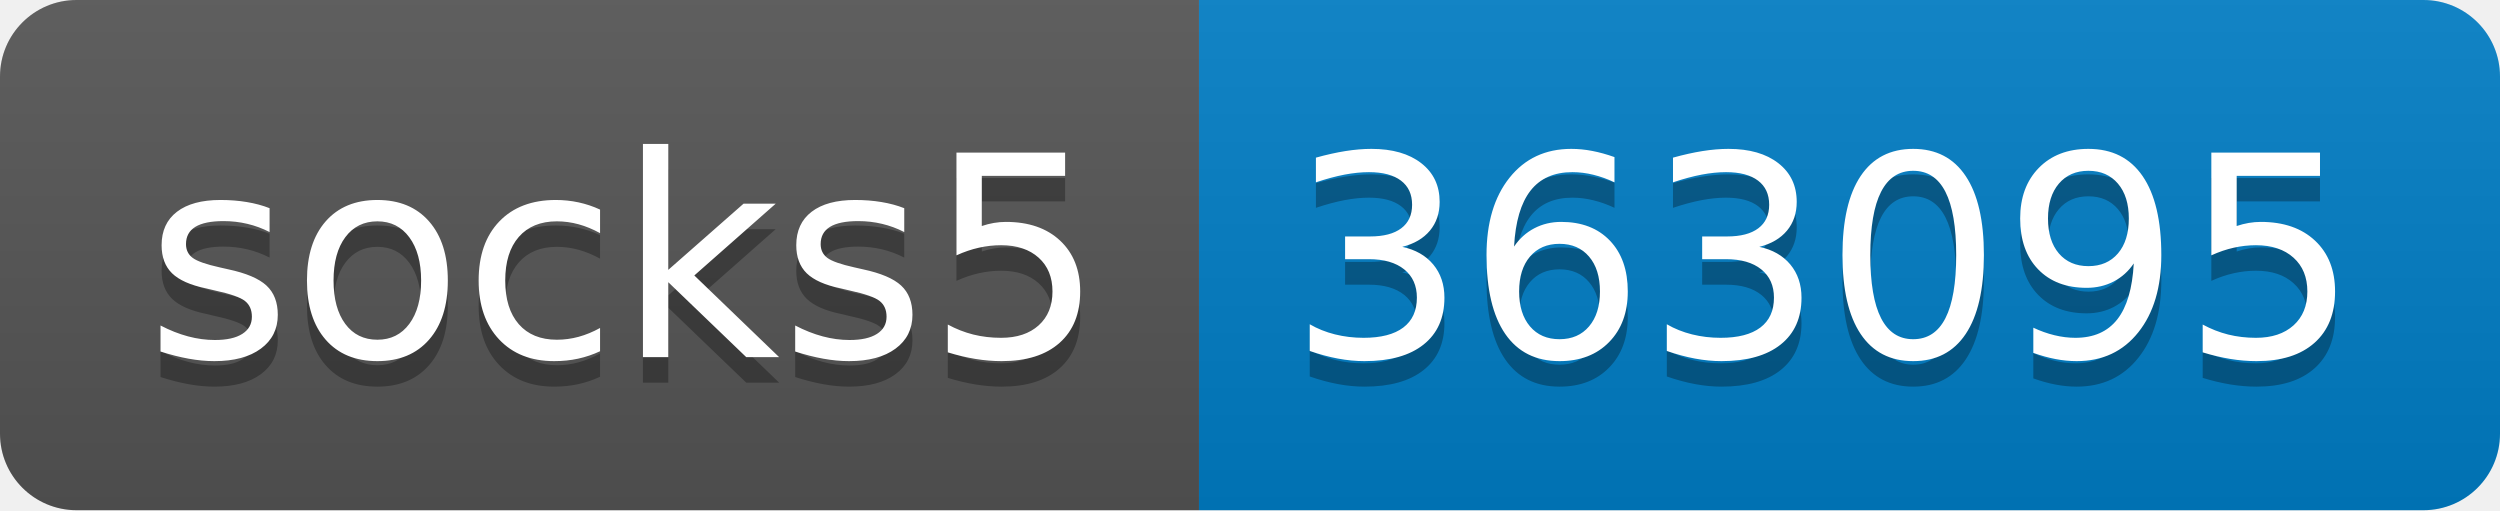
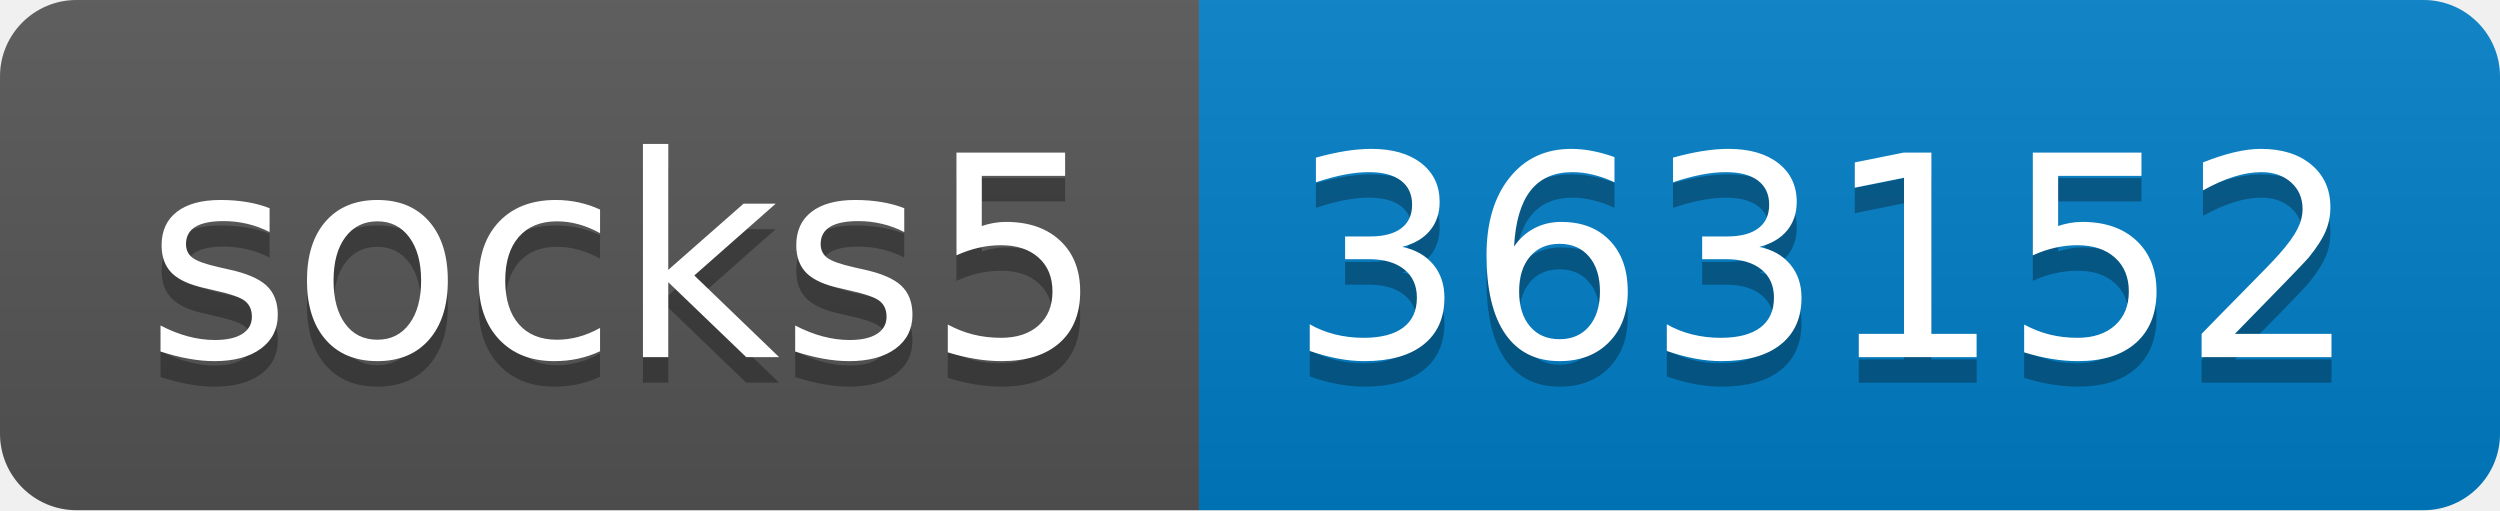
- <svg xmlns="http://www.w3.org/2000/svg" width="98" height="20" role="img" aria-label="socks5: 363095">
+ <svg xmlns="http://www.w3.org/2000/svg" width="98" height="20" role="img" aria-label="socks5: 363152">
  <linearGradient id="s" x2="0" y2="100%">
    <stop offset="0" stop-color="#bbb" stop-opacity=".1" />
    <stop offset="1" stop-opacity=".1" />
  </linearGradient>
  <clipPath id="r">
    <rect width="98" height="20" rx="3" fill="#fff" />
  </clipPath>
  <g clip-path="url(#r)">
    <rect width="47" height="20" fill="#555" />
    <rect x="47" width="51" height="20" fill="#007ec6" />
    <rect width="98" height="20" fill="url(#s)" />
  </g>
  <g fill="#fff" text-anchor="middle" font-family="Verdana,Geneva,DejaVu Sans,sans-serif" text-rendering="geometricPrecision" font-size="110">
    <text aria-hidden="true" x="245" y="150" fill="#010101" fill-opacity=".3" transform="scale(.1)" textLength="370">socks5</text>
    <text x="245" y="140" transform="scale(.1)" fill="#fff" textLength="370">socks5</text>
-     <text aria-hidden="true" x="715" y="150" fill="#010101" fill-opacity=".3" transform="scale(.1)" textLength="410">363095</text>
-     <text x="715" y="140" transform="scale(.1)" fill="#fff" textLength="410">363095</text>
+     <text aria-hidden="true" x="715" y="150" fill="#010101" fill-opacity=".3" transform="scale(.1)" textLength="410">363152</text>
+     <text x="715" y="140" transform="scale(.1)" fill="#fff" textLength="410">363152</text>
  </g>
</svg>
